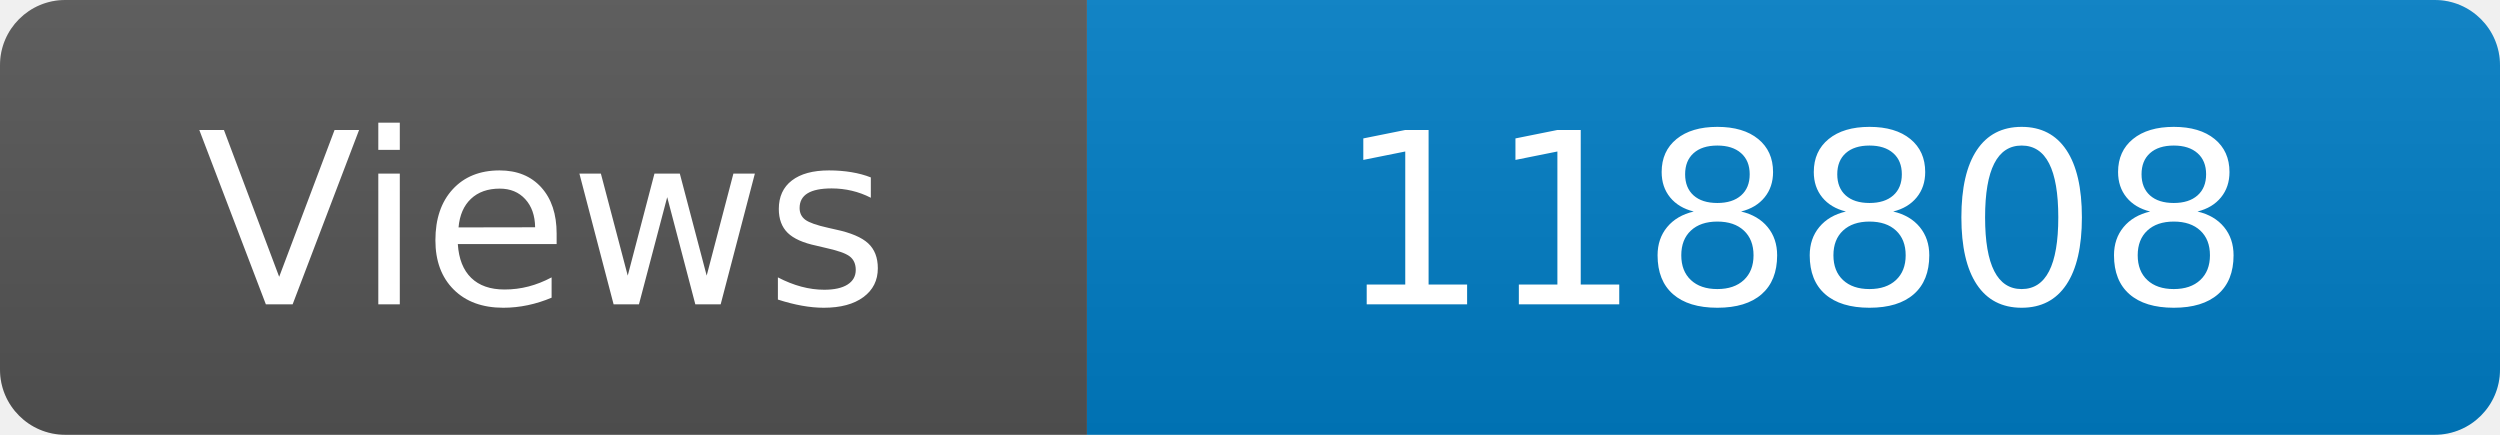
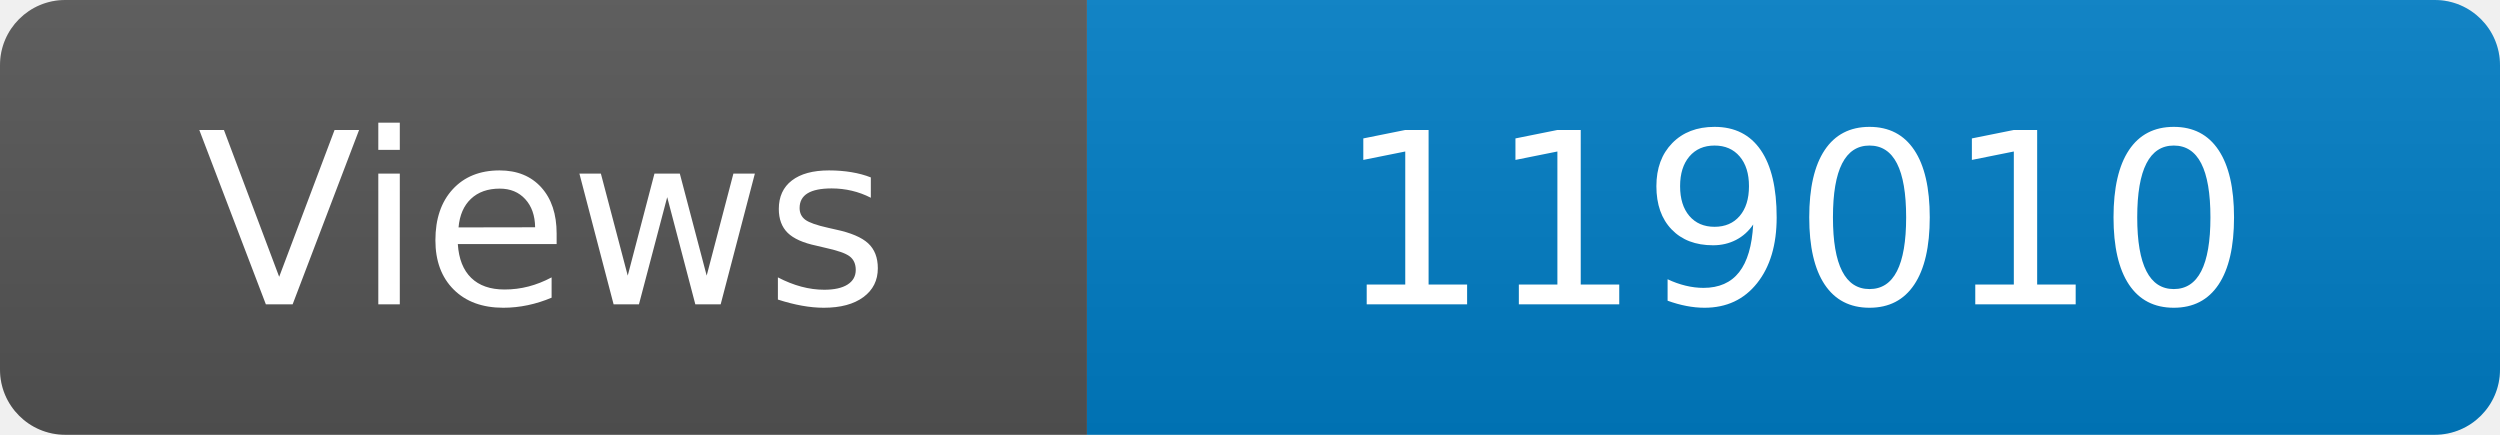
<svg xmlns="http://www.w3.org/2000/svg" width="115" height="20" role="img" aria-label="Maintained?: yes">
  <linearGradient id="s" x2="0" y2="100%">
    <stop offset="0" stop-color="#bbb" stop-opacity=".1" />
    <stop offset="1" stop-opacity=".1" />
  </linearGradient>
  <clipPath id="r">
    <rect width="115" height="20" rx="3" fill="#fff" />
  </clipPath>
  <g clip-path="url(#r)">
    <rect width="50" height="20" fill="#555" />
    <rect x="50" width="160" height="20" fill="#007ec6" />
    <rect width="115" height="20" fill="url(#s)" />
  </g>
  <g fill="#fff" text-anchor="middle" font-family="Verdana,Geneva,DejaVu Sans,sans-serif" font-size="110">
    <text x="250" y="140" transform="scale(.1)" fill="#fff">Views</text>
-     <text x="825" y="140" transform="scale(.1)" fill="#fff">118808</text>
+     <text x="825" y="140" transform="scale(.1)" fill="#fff">119010</text>
  </g>
</svg>
